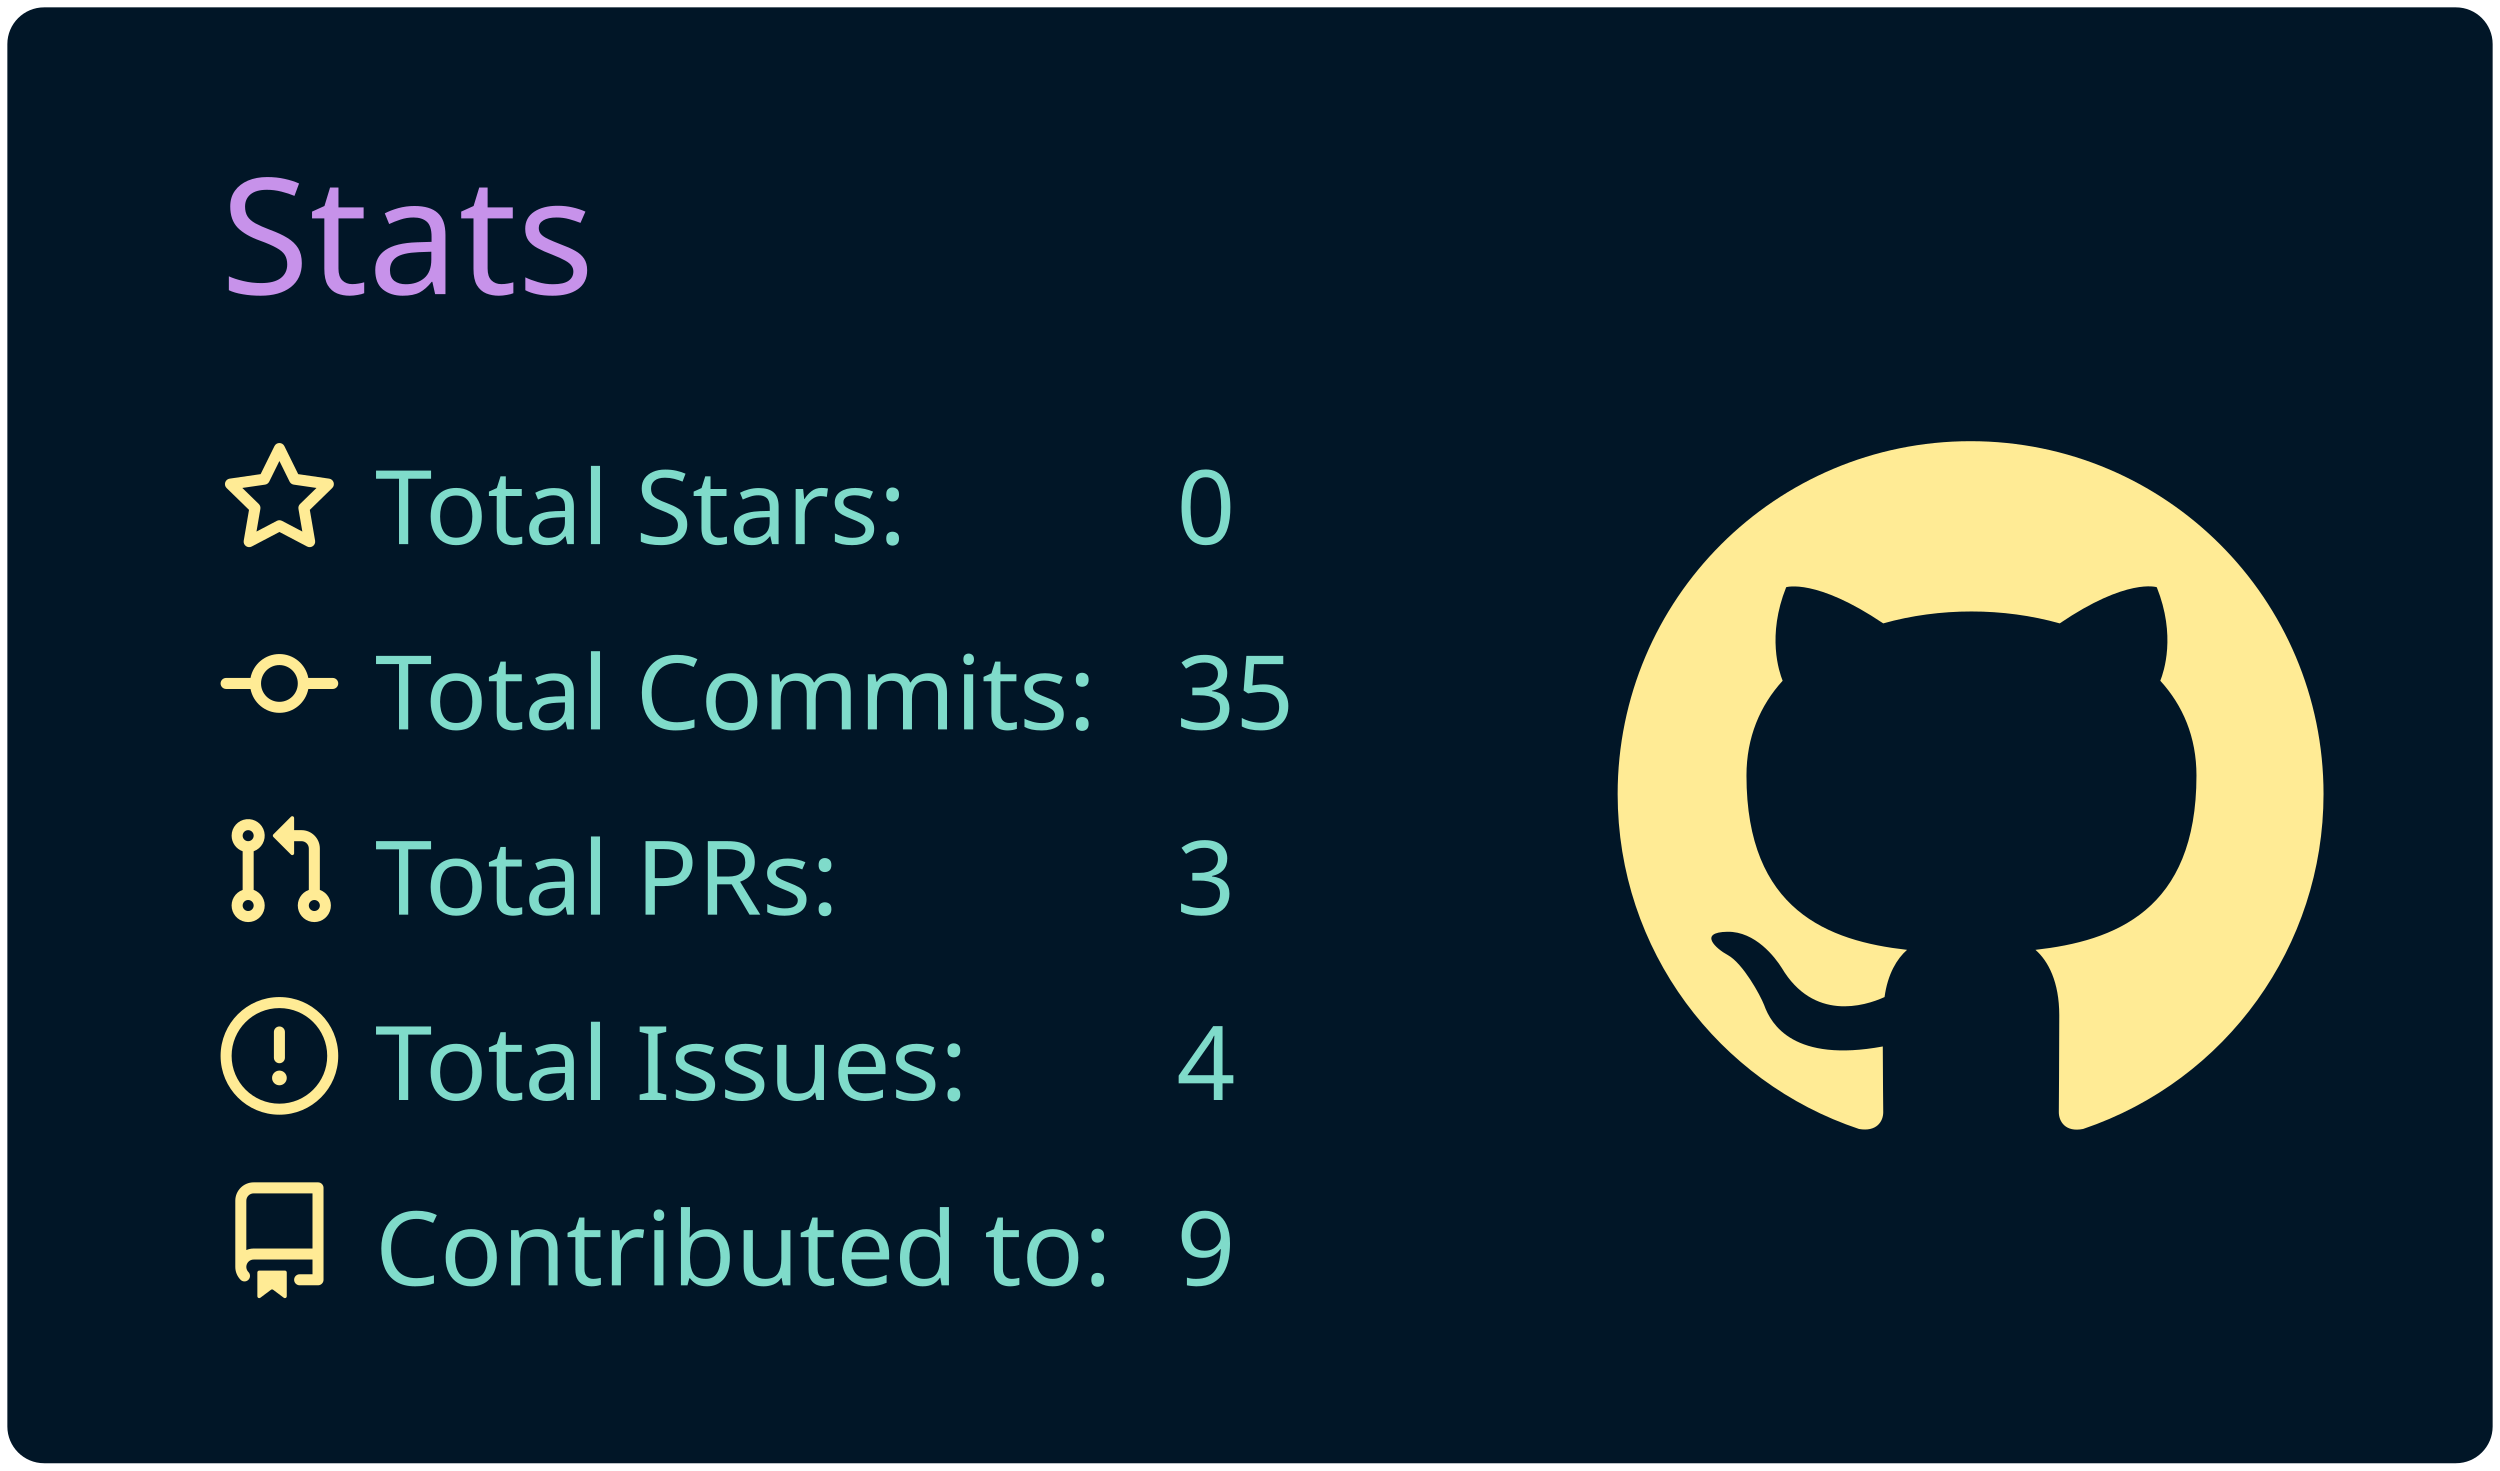
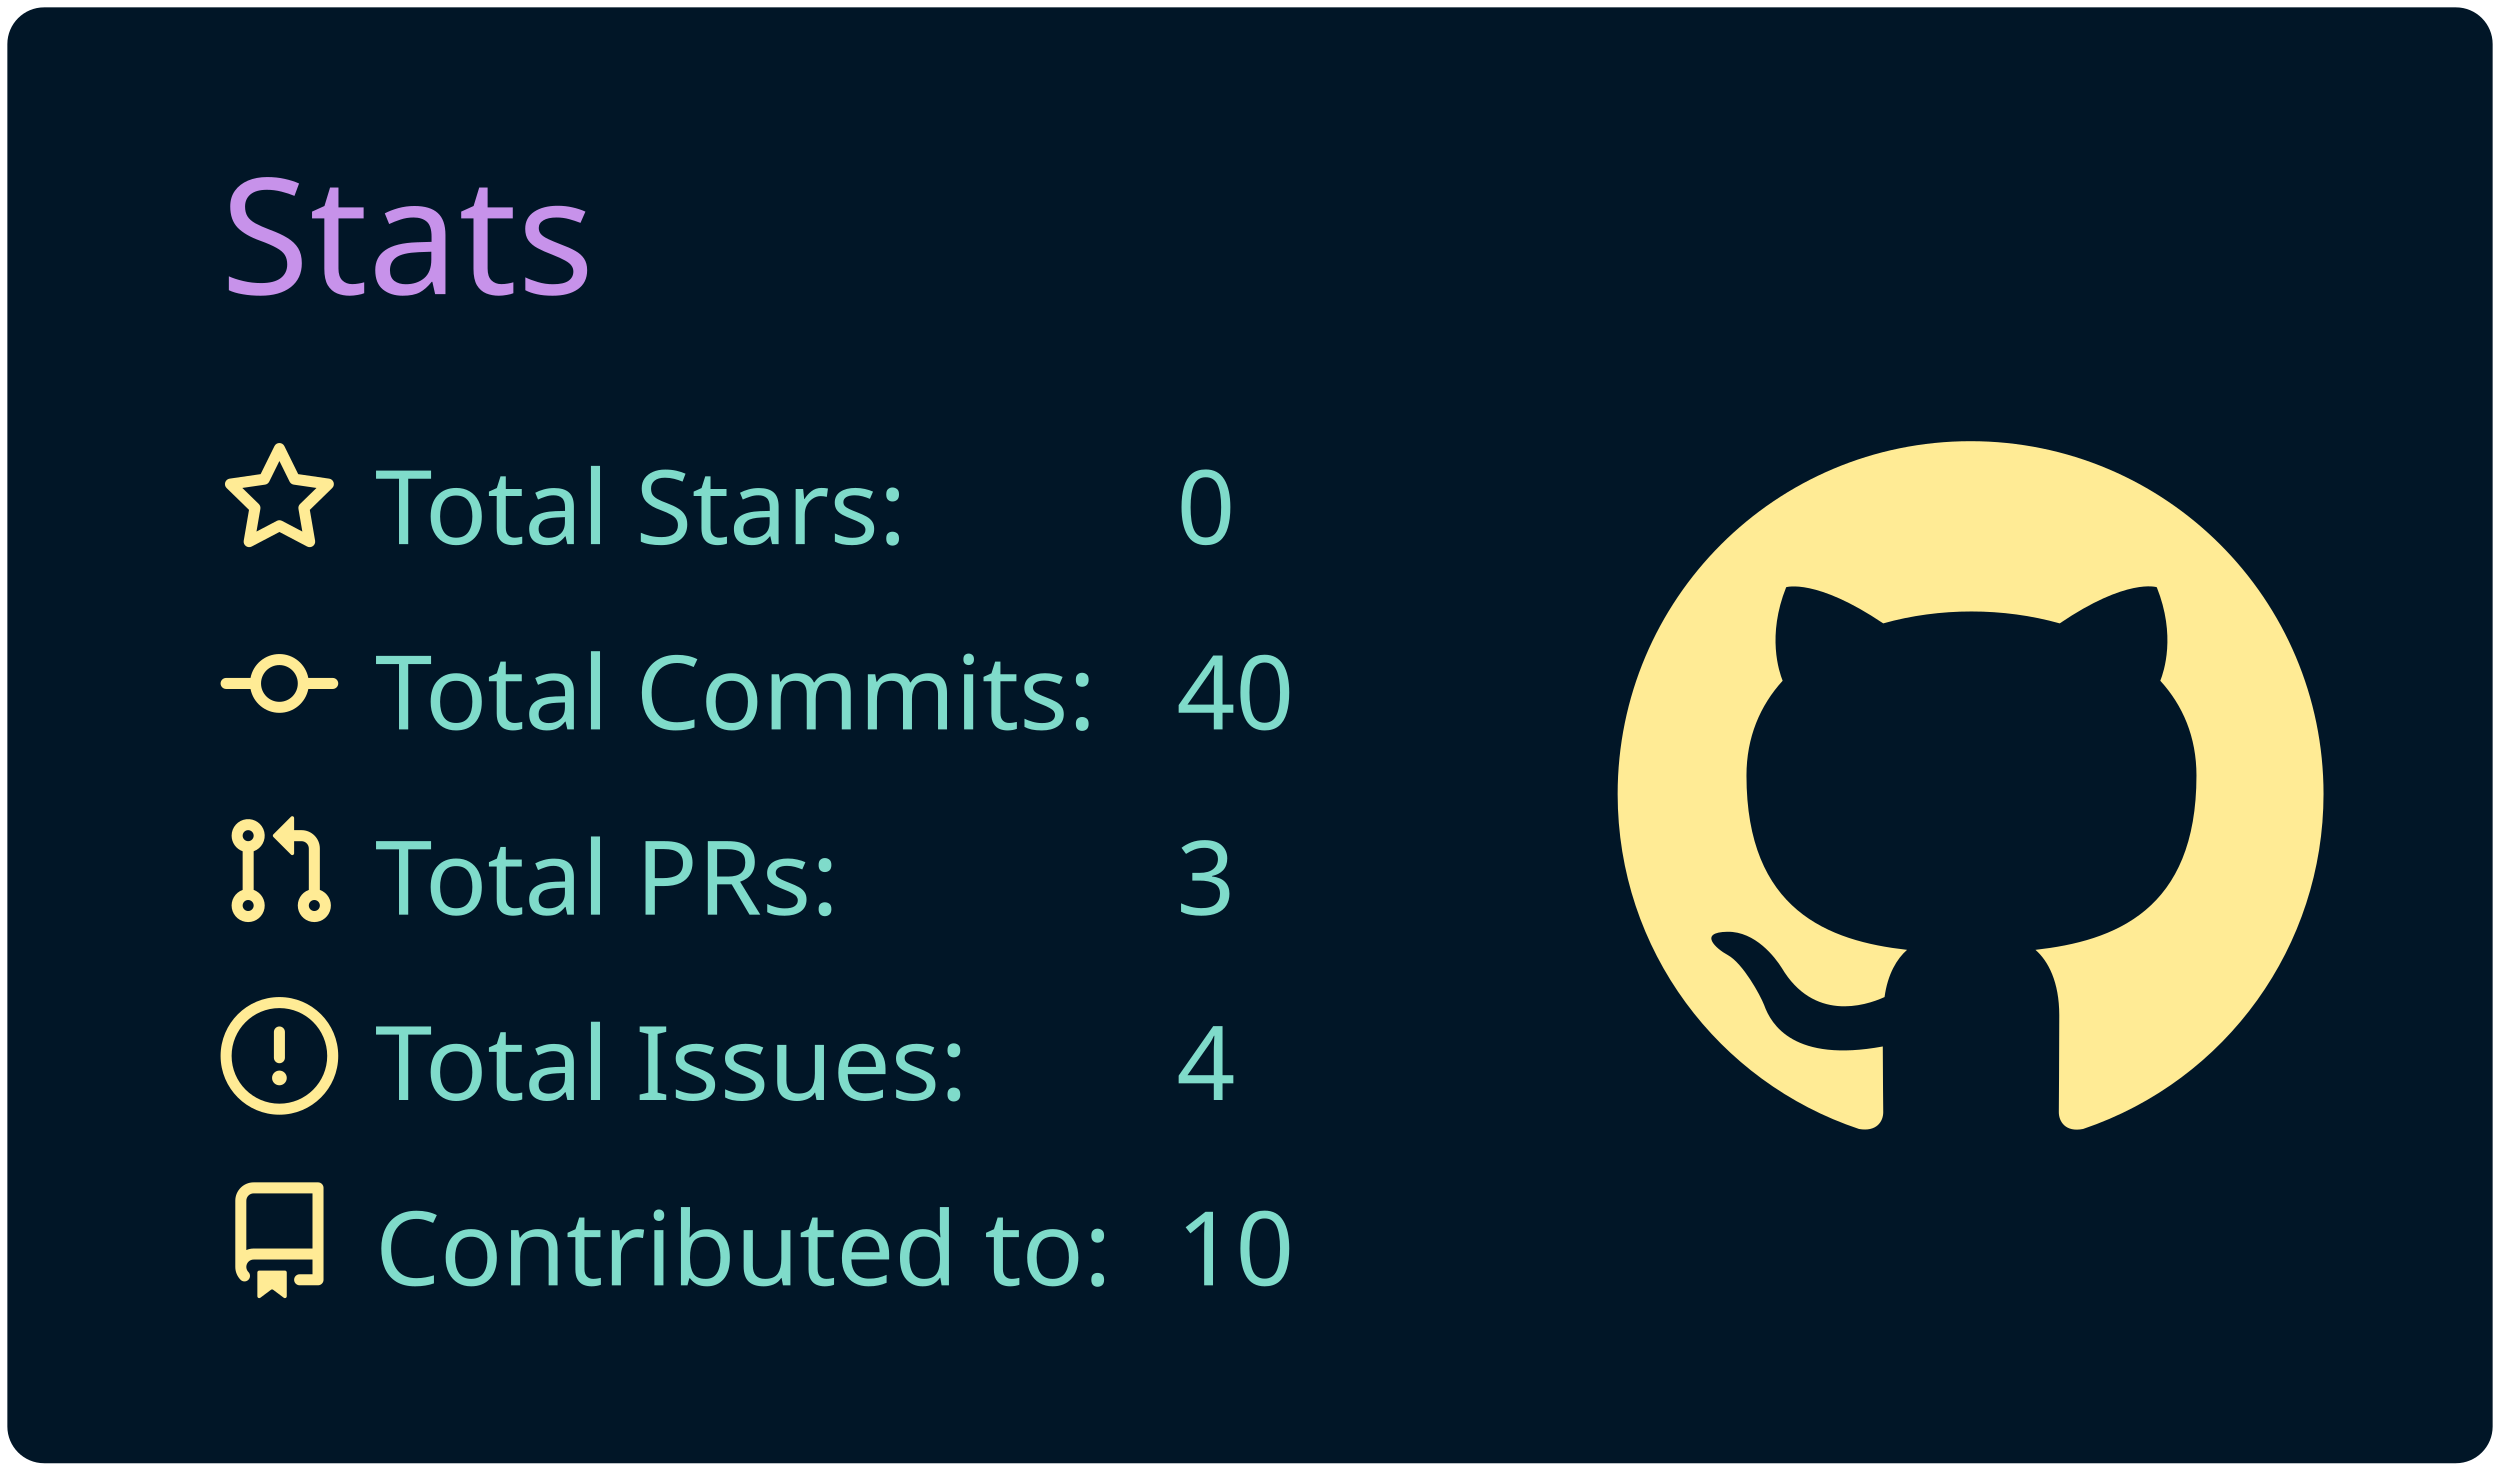
<svg xmlns="http://www.w3.org/2000/svg" width="340" height="200" viewBox="0 0 340 200">
  <style>* {
          font-family: 'Segoe UI', Ubuntu, "Helvetica Neue", Sans-Serif
        }</style>
  <g class="gpsc-root">
    <rect x="1" y="1" rx="5" ry="5" height="99%" width="99.412%" stroke="#000000" stroke-width="1" fill="#011627" stroke-opacity="0" />
    <text x="30" y="40" class="gpsc-item" style="--gpsc-i: 0; font-size: 22px; fill: #c792ea;">Stats</text>
    <g transform="translate(0,40)">
      <g transform="translate(30,20)">
        <g class="gpsc-item" style="--gpsc-i: 0;">
          <g transform="translate(0,0)" width="14" height="14" fill="#ffeb95">
            <path fill-rule="evenodd" d="M8 .25a.75.75 0 01.673.418l1.882 3.815 4.21.612a.75.75 0 01.416 1.279l-3.046 2.97.719 4.192a.75.75 0 01-1.088.791L8 12.347l-3.766 1.98a.75.75 0 01-1.088-.79l.72-4.194L.818 6.374a.75.75 0 01.416-1.28l4.21-.611L7.327.668A.75.75 0 018 .25zm0 2.445L6.615 5.5a.75.75 0 01-.564.41l-3.097.45 2.24 2.184a.75.75 0 01.216.664l-.528 3.084 2.769-1.456a.75.75 0 01.698 0l2.77 1.456-.53-3.084a.75.75 0 01.216-.664l2.24-2.183-3.096-.45a.75.75 0 01-.564-.41L8 2.694v.001z" />
          </g>
        </g>
        <g class="gpsc-item" style="--gpsc-i: 1;">
          <g transform="translate(0,25.2)" width="14" height="14" fill="#ffeb95">
            <path fill-rule="evenodd" d="M10.5 7.75a2.5 2.5 0 11-5 0 2.5 2.5 0 015 0zm1.43.75a4.002 4.002 0 01-7.86 0H.75a.75.75 0 110-1.5h3.32a4.001 4.001 0 017.86 0h3.32a.75.75 0 110 1.5h-3.32z" />
          </g>
        </g>
        <g class="gpsc-item" style="--gpsc-i: 2;">
          <g transform="translate(0,50.4)" width="14" height="14" fill="#ffeb95">
            <path fill-rule="evenodd" d="M7.177 3.073L9.573.677A.25.25 0 0110 .854v4.792a.25.25 0 01-.427.177L7.177 3.427a.25.25 0 010-.354zM3.75 2.5a.75.75 0 100 1.5.75.75 0 000-1.5zm-2.25.75a2.25 2.25 0 113 2.122v5.256a2.251 2.251 0 11-1.5 0V5.372A2.25 2.25 0 011.5 3.25zM11 2.5h-1V4h1a1 1 0 011 1v5.628a2.251 2.251 0 101.5 0V5A2.5 2.5 0 0011 2.5zm1 10.25a.75.75 0 111.5 0 .75.75 0 01-1.5 0zM3.75 12a.75.75 0 100 1.5.75.75 0 000-1.5z" />
          </g>
        </g>
        <g class="gpsc-item" style="--gpsc-i: 3;">
          <g transform="translate(0,75.6)" width="14" height="14" fill="#ffeb95">
            <path fill-rule="evenodd" d="M8 1.5a6.5 6.5 0 100 13 6.5 6.5 0 000-13zM0 8a8 8 0 1116 0A8 8 0 010 8zm9 3a1 1 0 11-2 0 1 1 0 012 0zm-.25-6.25a.75.75 0 00-1.5 0v3.5a.75.75 0 001.5 0v-3.5z" />
          </g>
        </g>
        <g class="gpsc-item" style="--gpsc-i: 4;">
          <g transform="translate(0,100.8)" width="14" height="14" fill="#ffeb95">
            <path fill-rule="evenodd" d="M2 2.5A2.5 2.5 0 014.5 0h8.75a.75.75 0 01.75.75v12.5a.75.75 0 01-.75.75h-2.5a.75.75 0 110-1.5h1.75v-2h-8a1 1 0 00-.714 1.7.75.75 0 01-1.072 1.05A2.495 2.495 0 012 11.5v-9zm10.5-1V9h-8c-.356 0-.694.074-1 .208V2.5a1 1 0 011-1h8zM5 12.25v3.25a.25.25 0 00.4.2l1.45-1.087a.25.25 0 01.3 0L8.6 15.7a.25.25 0 00.4-.2v-3.25a.25.25 0 00-.25-.25h-3.5a.25.25 0 00-.25.25z" />
          </g>
        </g>
        <text x="21" y="14" class="gpsc-item" style="--gpsc-i: 0; fill: #7fdbca; font-size: 14px;">Total Stars:</text>
        <text x="21" y="39.2" class="gpsc-item" style="--gpsc-i: 1; fill: #7fdbca; font-size: 14px;">Total Commits:</text>
        <text x="21" y="64.4" class="gpsc-item" style="--gpsc-i: 2; fill: #7fdbca; font-size: 14px;">Total PRs:</text>
        <text x="21" y="89.6" class="gpsc-item" style="--gpsc-i: 3; fill: #7fdbca; font-size: 14px;">Total Issues:</text>
        <text x="21" y="114.8" class="gpsc-item" style="--gpsc-i: 4; fill: #7fdbca; font-size: 14px;">Contributed to:</text>
        <text x="130" y="14" class="gpsc-item" style="--gpsc-i: 0; fill: #7fdbca; font-size: 14px;">0</text>
-         <text x="130" y="39.2" class="gpsc-item" style="--gpsc-i: 1; fill: #7fdbca; font-size: 14px;">35</text>
+         <text x="130" y="39.2" class="gpsc-item" style="--gpsc-i: 1; fill: #7fdbca; font-size: 14px;">40</text>
        <text x="130" y="64.4" class="gpsc-item" style="--gpsc-i: 2; fill: #7fdbca; font-size: 14px;">3</text>
        <text x="130" y="89.6" class="gpsc-item" style="--gpsc-i: 3; fill: #7fdbca; font-size: 14px;">4</text>
-         <text x="130" y="114.8" class="gpsc-item" style="--gpsc-i: 4; fill: #7fdbca; font-size: 14px;">9</text>
+         <text x="130" y="114.8" class="gpsc-item" style="--gpsc-i: 4; fill: #7fdbca; font-size: 14px;">10</text>
      </g>
      <g transform="translate(220,20)">
        <g transform="scale(6)" style="fill: #ffeb95;">
          <path fill-rule="evenodd" d="M8 0C3.58 0 0 3.58 0 8c0 3.54 2.29 6.53 5.47 7.59.4.07.55-.17.55-.38 0-.19-.01-.82-.01-1.49-2.01.37-2.53-.49-2.69-.94-.09-.23-.48-.94-.82-1.13-.28-.15-.68-.52-.01-.53.63-.01 1.08.58 1.23.82.72 1.21 1.87.87 2.33.66.07-.52.28-.87.51-1.07-1.78-.2-3.64-.89-3.64-3.95 0-.87.31-1.59.82-2.15-.08-.2-.36-1.02.08-2.12 0 0 .67-.21 2.2.82.64-.18 1.32-.27 2-.27.68 0 1.36.09 2 .27 1.53-1.04 2.2-.82 2.2-.82.44 1.1.16 1.92.08 2.12.51.56.82 1.27.82 2.15 0 3.07-1.87 3.75-3.65 3.95.29.25.54.73.54 1.48 0 1.07-.01 1.93-.01 2.2 0 .21.15.46.55.38A8.013 8.013 0 0016 8c0-4.42-3.58-8-8-8z" />
        </g>
      </g>
    </g>
  </g>
</svg>
